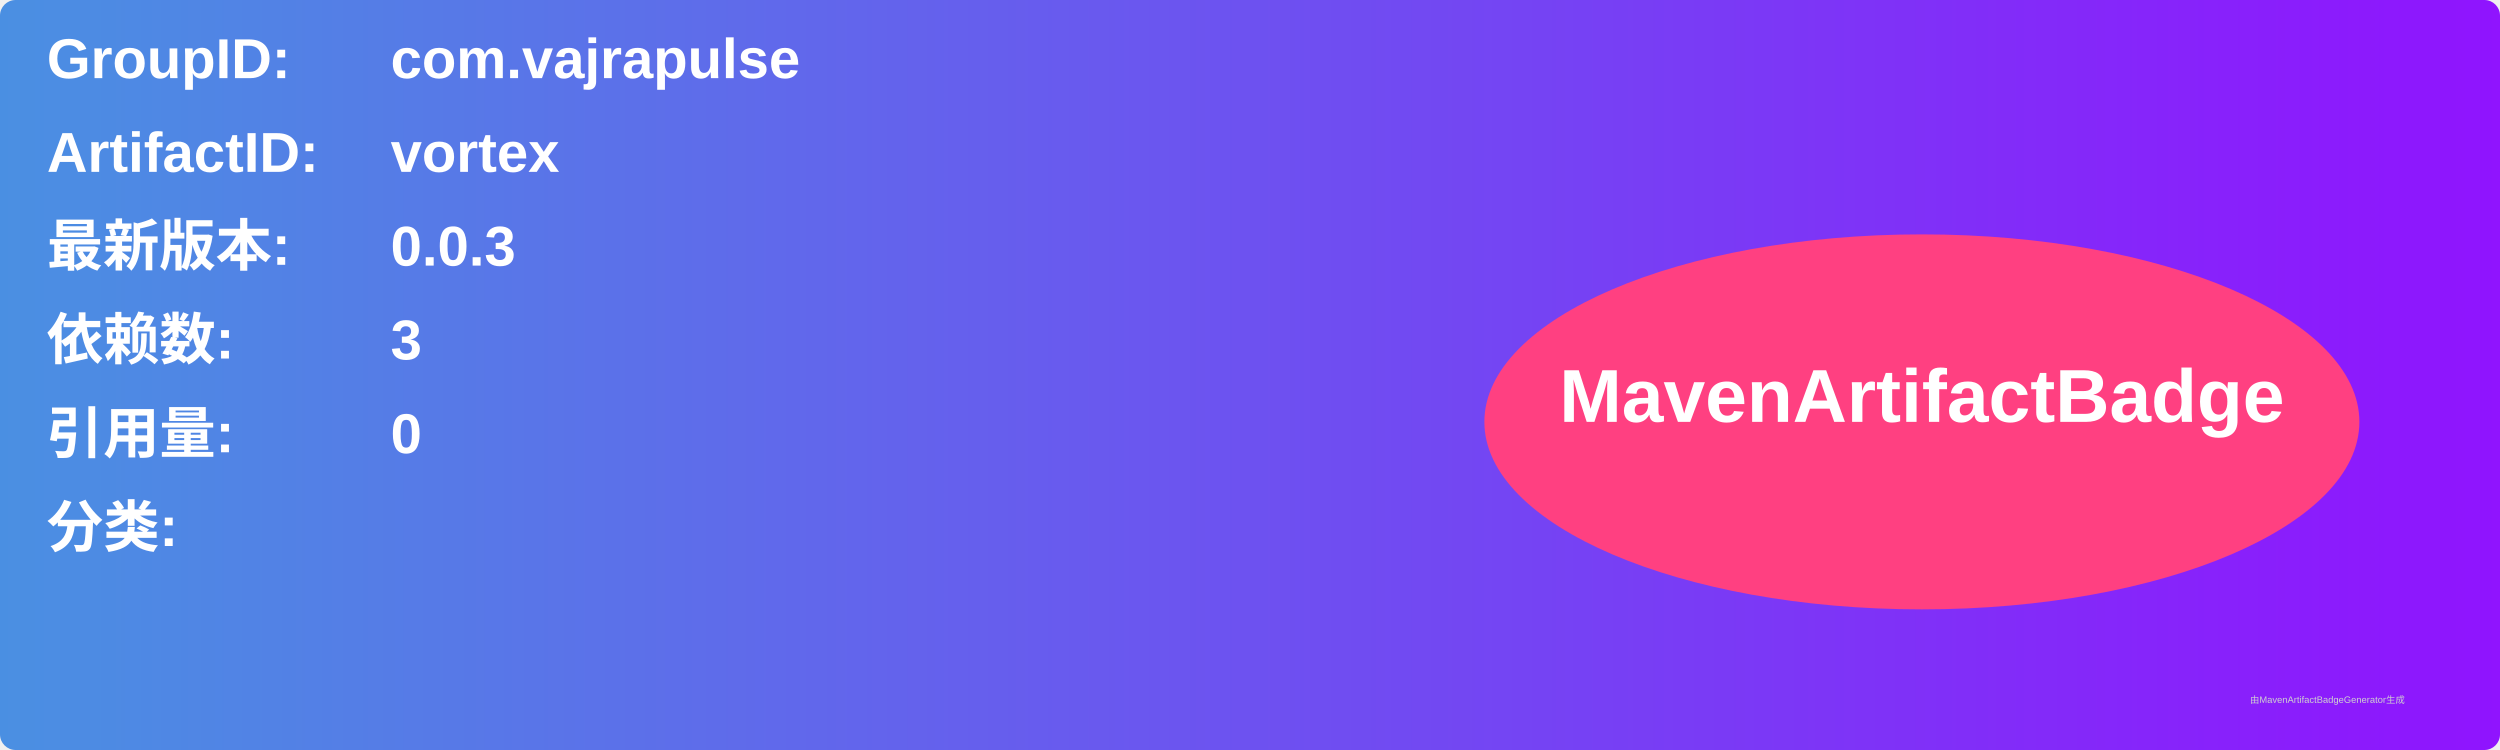
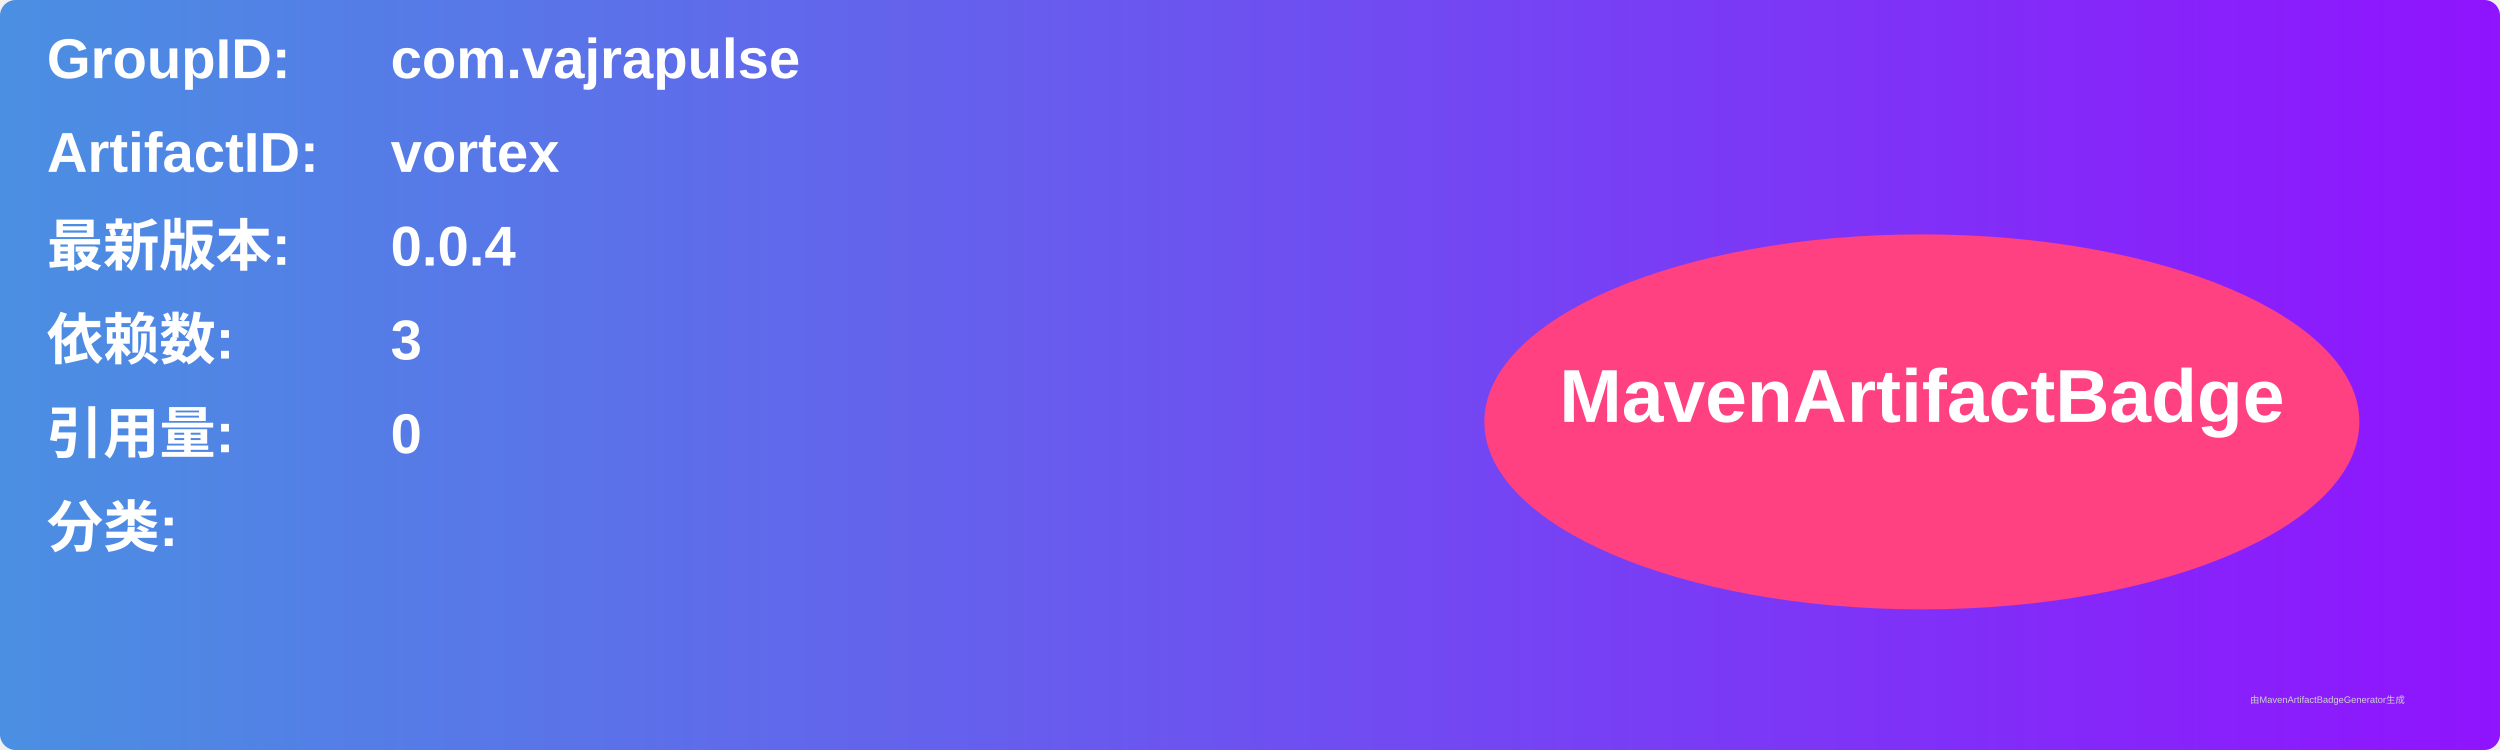
<svg xmlns="http://www.w3.org/2000/svg" width="800" height="240" viewBox="0 0 800 240">
  <linearGradient id="grad" x1="0%" y1="0%" x2="100%" y2="0%">
    <stop offset="0%" stop-color="#4a90e2" />
    <stop offset="100%" stop-color="#9013fe" />
  </linearGradient>
  <rect width="100%" height="100%" rx="5" ry="5" fill="url(#grad)" />
  <g transform="translate(15, 15)">
    <text x="0" y="10" font-family="Arial" font-size="18" fill="white" font-weight="bold" width="260">GroupID:</text>
    <text x="110" y="10" font-family="Arial" font-size="18" fill="white" font-weight="bold" width="460">com.vajrapulse</text>
    <text x="0" y="40" font-family="Arial" font-size="18" fill="white" font-weight="bold" width="260">ArtifactID:</text>
    <text x="110" y="40" font-family="Arial" font-size="18" fill="white" font-weight="bold" width="460">vortex</text>
    <text x="0" y="70" font-family="Arial" font-size="18" fill="white" font-weight="bold">最新版本:</text>
    <text x="110" y="70" font-family="Arial" font-size="18" fill="white" font-weight="bold">
-       <tspan font-weight="bold">0.0.3</tspan>
+       <tspan font-weight="bold">0.0.4</tspan>
    </text>
    <text x="0" y="100" font-family="Arial" font-size="18" fill="white" font-weight="bold">依赖数: </text>
    <text x="110" y="100" font-family="Arial" font-size="18" fill="white">
      <tspan font-weight="bold">3</tspan>
    </text>
    <text x="0" y="130" font-family="Arial" font-size="18" fill="white" font-weight="bold">引用量: </text>
    <text x="110" y="130" font-family="Arial" font-size="18" fill="white">
      <tspan font-weight="bold">0</tspan>
    </text>
    <text x="0" y="160" font-family="Arial" font-size="18" fill="white" font-weight="bold">分类:</text>
    <text x="10" y="190" font-family="Arial" font-size="10" fill="white">
      <tspan font-weight="bold" />
    </text>
    <ellipse cx="600" cy="120" rx="140" ry="60" fill="#ff4081" />
    <text x="600" y="120" text-anchor="middle" font-family="Arial" font-size="24" fill="white" font-weight="bold">MavenArtifactBadge</text>
  </g>
  <text x="720" y="225" font-family="Arial" font-size="3" fill="#d0d0d0">由MavenArtifactBadgeGenerator生成</text>
</svg>
